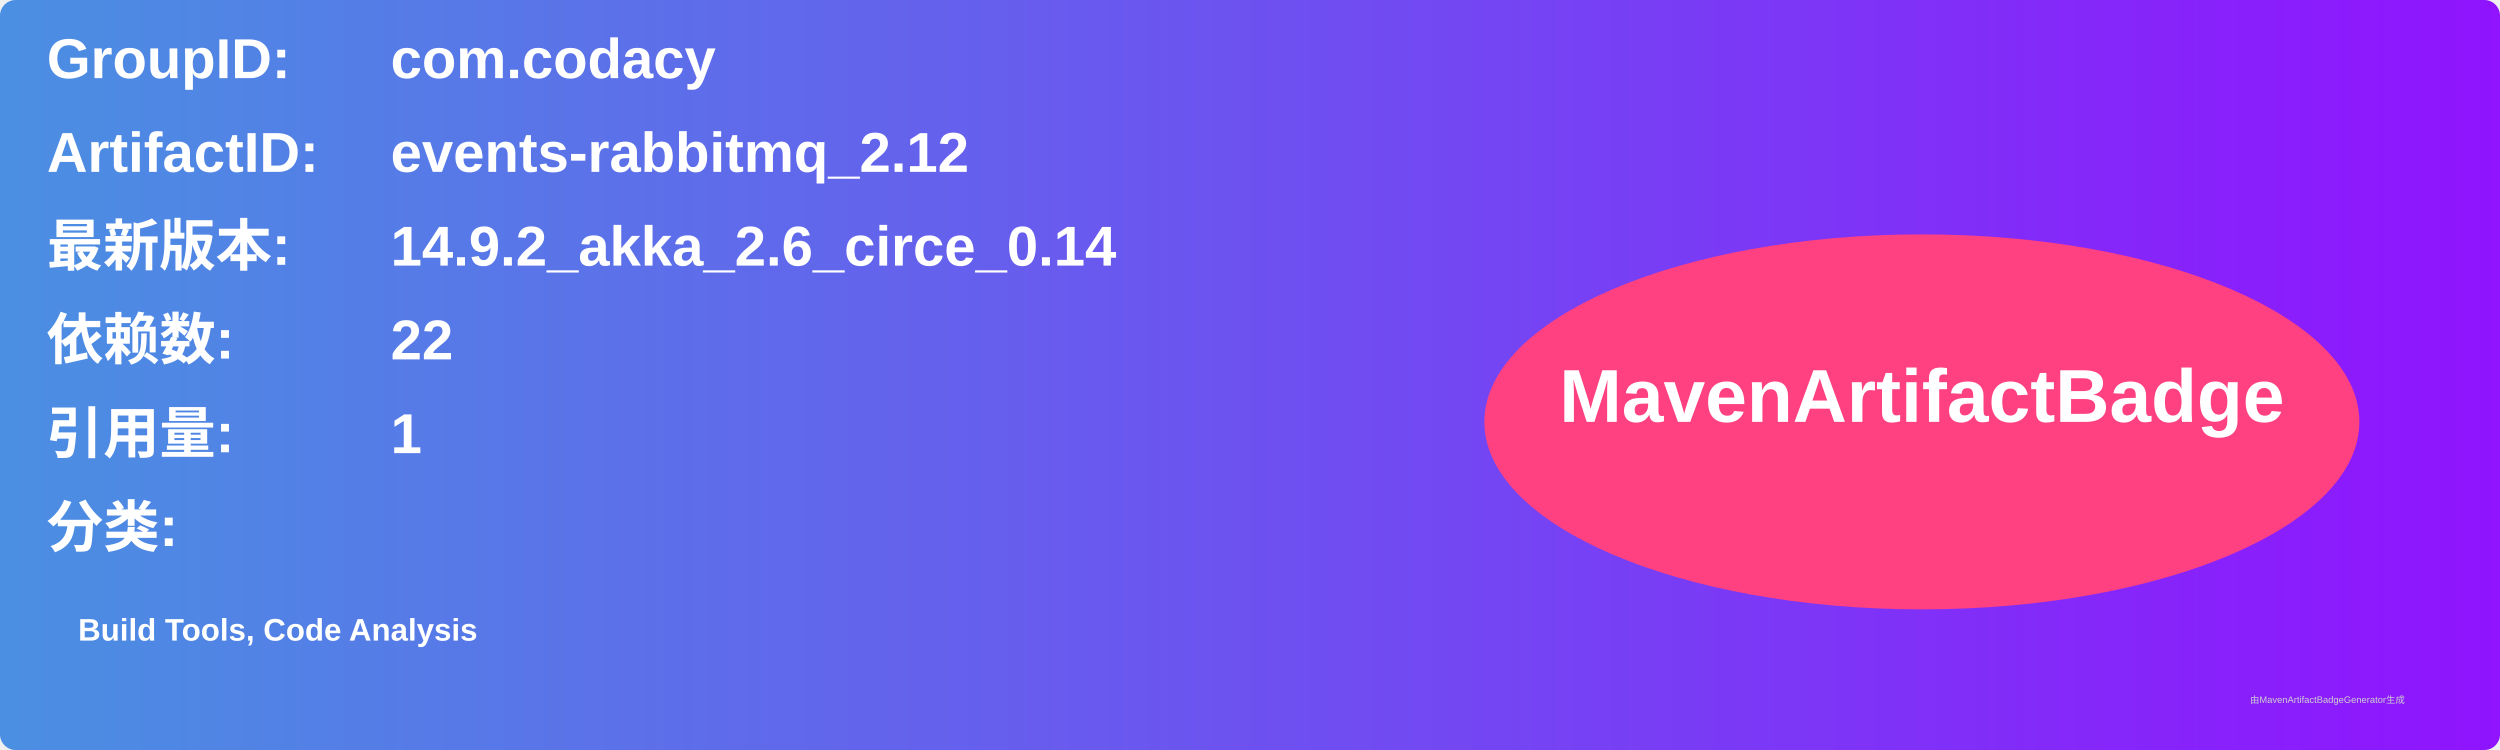
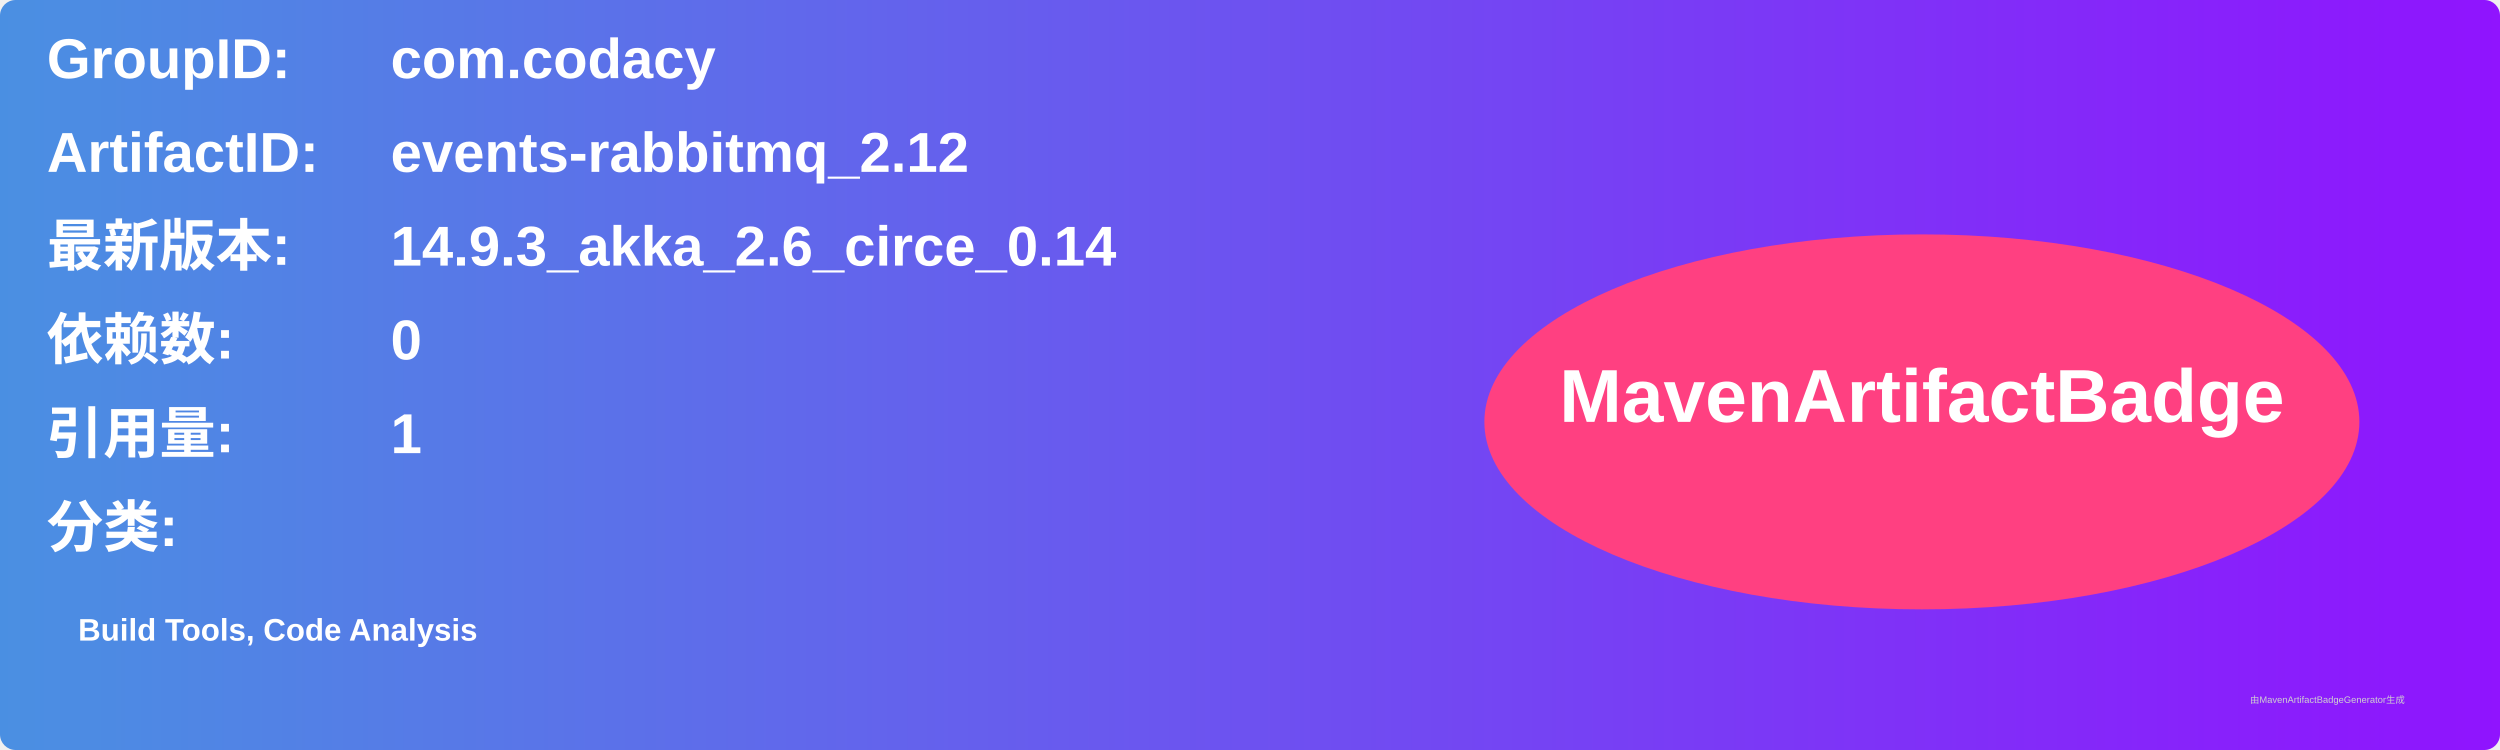
<svg xmlns="http://www.w3.org/2000/svg" width="800" height="240" viewBox="0 0 800 240">
  <linearGradient id="grad" x1="0%" y1="0%" x2="100%" y2="0%">
    <stop offset="0%" stop-color="#4a90e2" />
    <stop offset="100%" stop-color="#9013fe" />
  </linearGradient>
  <rect width="100%" height="100%" rx="5" ry="5" fill="url(#grad)" />
  <g transform="translate(15, 15)">
    <text x="0" y="10" font-family="Arial" font-size="18" fill="white" font-weight="bold" width="260">GroupID:</text>
    <text x="110" y="10" font-family="Arial" font-size="18" fill="white" font-weight="bold" width="460">com.codacy</text>
    <text x="0" y="40" font-family="Arial" font-size="18" fill="white" font-weight="bold" width="260">ArtifactID:</text>
    <text x="110" y="40" font-family="Arial" font-size="18" fill="white" font-weight="bold" width="460">events-rabbitmq_2.12</text>
    <text x="0" y="70" font-family="Arial" font-size="18" fill="white" font-weight="bold">最新版本:</text>
    <text x="110" y="70" font-family="Arial" font-size="18" fill="white" font-weight="bold">
-       <tspan font-weight="bold">14.9.2_akka_2.6_circe_0.14</tspan>
+       <tspan font-weight="bold">14.9.3_akka_2.6_circe_0.14</tspan>
    </text>
    <text x="0" y="100" font-family="Arial" font-size="18" fill="white" font-weight="bold">依赖数: </text>
    <text x="110" y="100" font-family="Arial" font-size="18" fill="white">
-       <tspan font-weight="bold">22</tspan>
+       <tspan font-weight="bold">0</tspan>
    </text>
    <text x="0" y="130" font-family="Arial" font-size="18" fill="white" font-weight="bold">引用量: </text>
    <text x="110" y="130" font-family="Arial" font-size="18" fill="white">
      <tspan font-weight="bold">1</tspan>
    </text>
    <text x="0" y="160" font-family="Arial" font-size="18" fill="white" font-weight="bold">分类:</text>
    <text x="10" y="190" font-family="Arial" font-size="10" fill="white">
      <tspan font-weight="bold">Build Tools, Code Analysis</tspan>
    </text>
    <ellipse cx="600" cy="120" rx="140" ry="60" fill="#ff4081" />
    <text x="600" y="120" text-anchor="middle" font-family="Arial" font-size="24" fill="white" font-weight="bold">MavenArtifactBadge</text>
  </g>
  <text x="720" y="225" font-family="Arial" font-size="3" fill="#d0d0d0">由MavenArtifactBadgeGenerator生成</text>
</svg>
